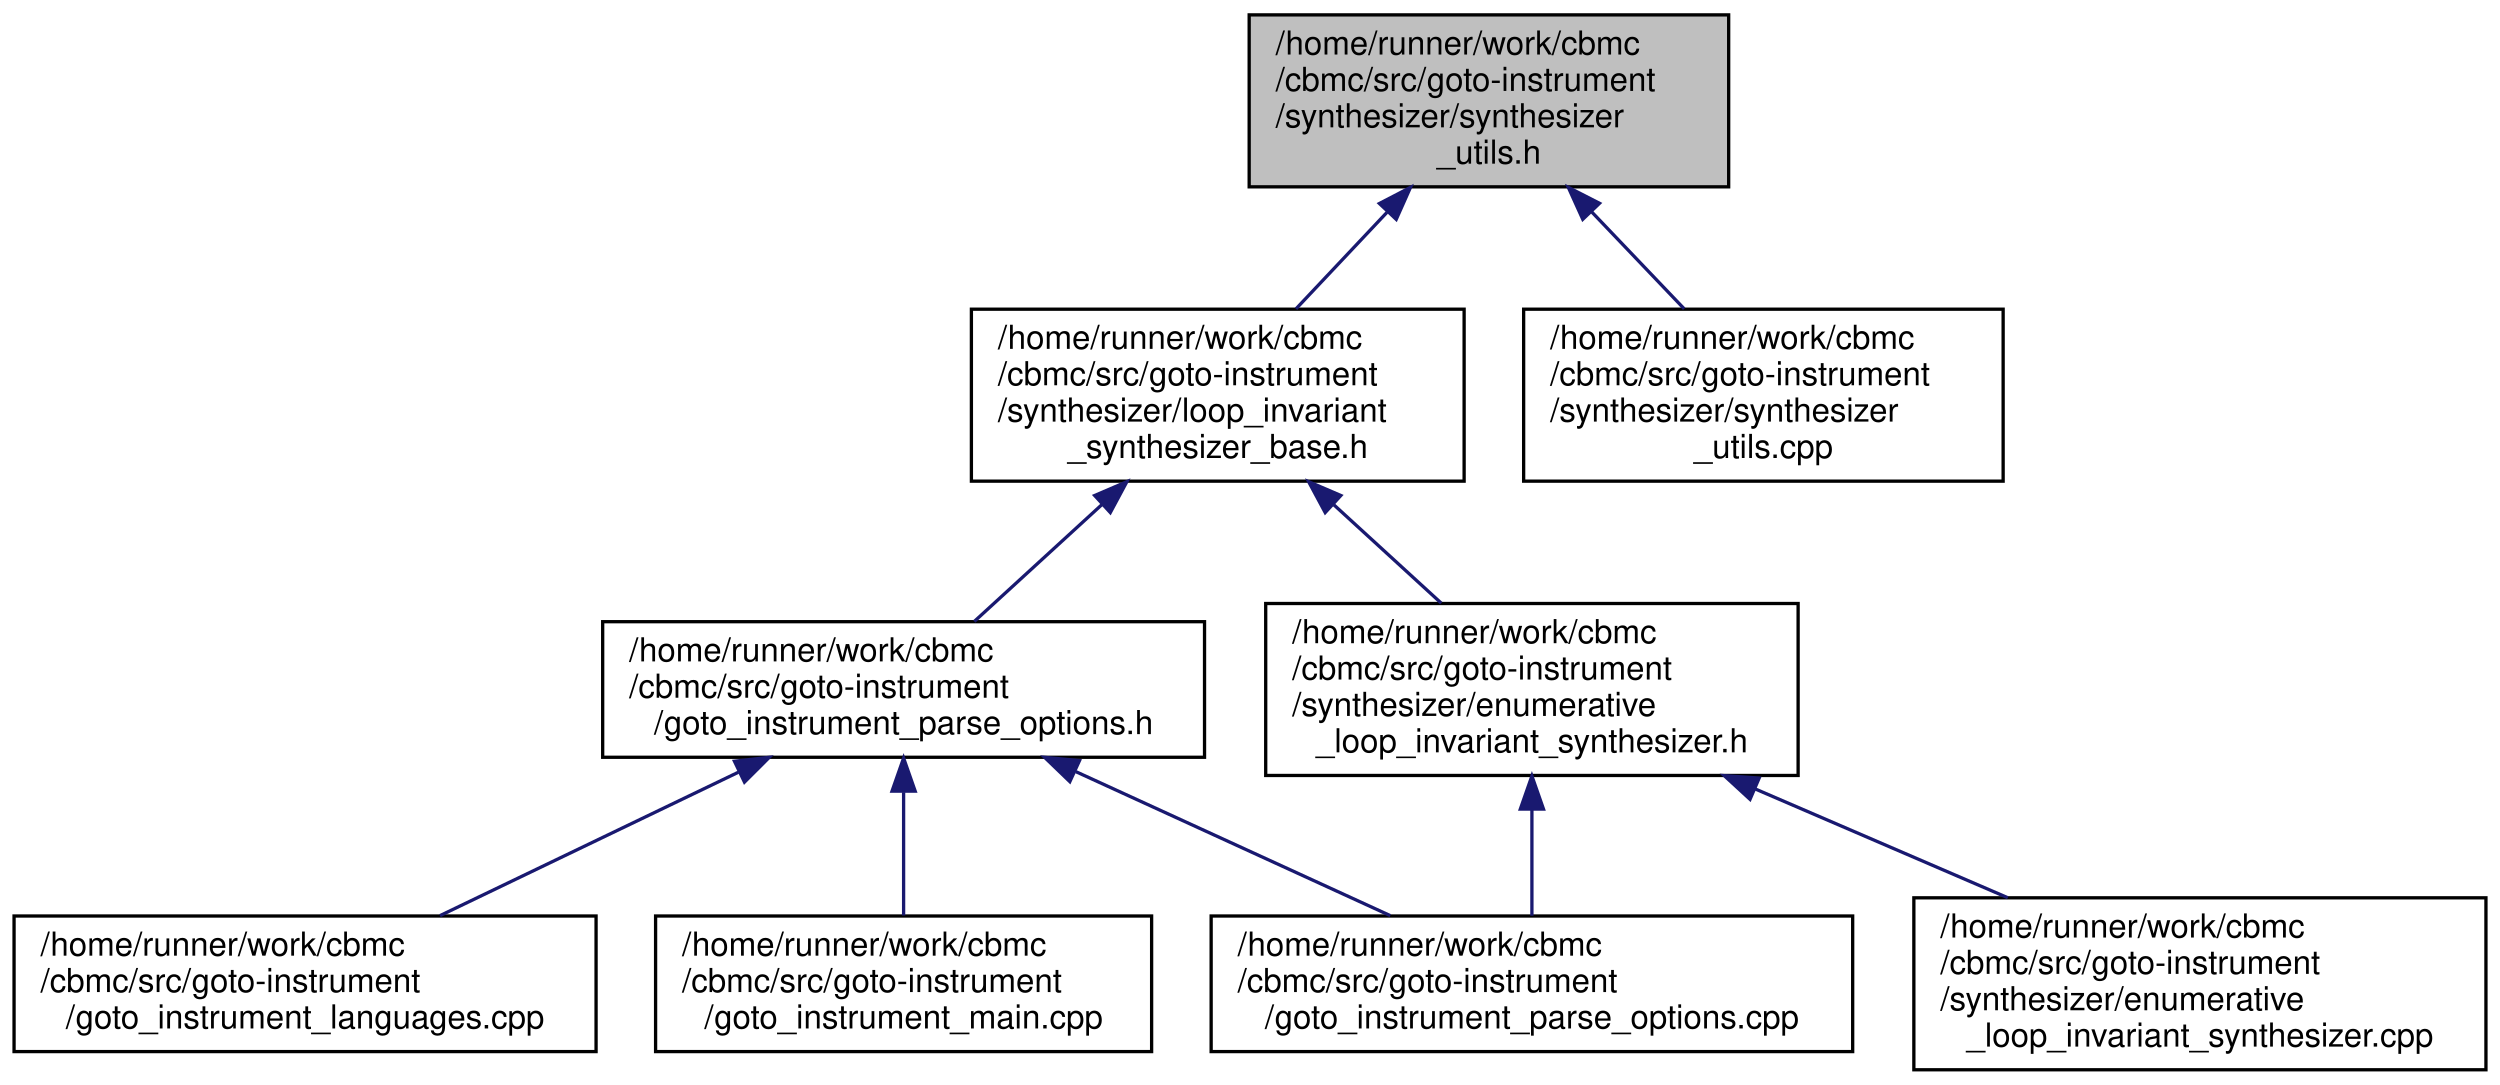
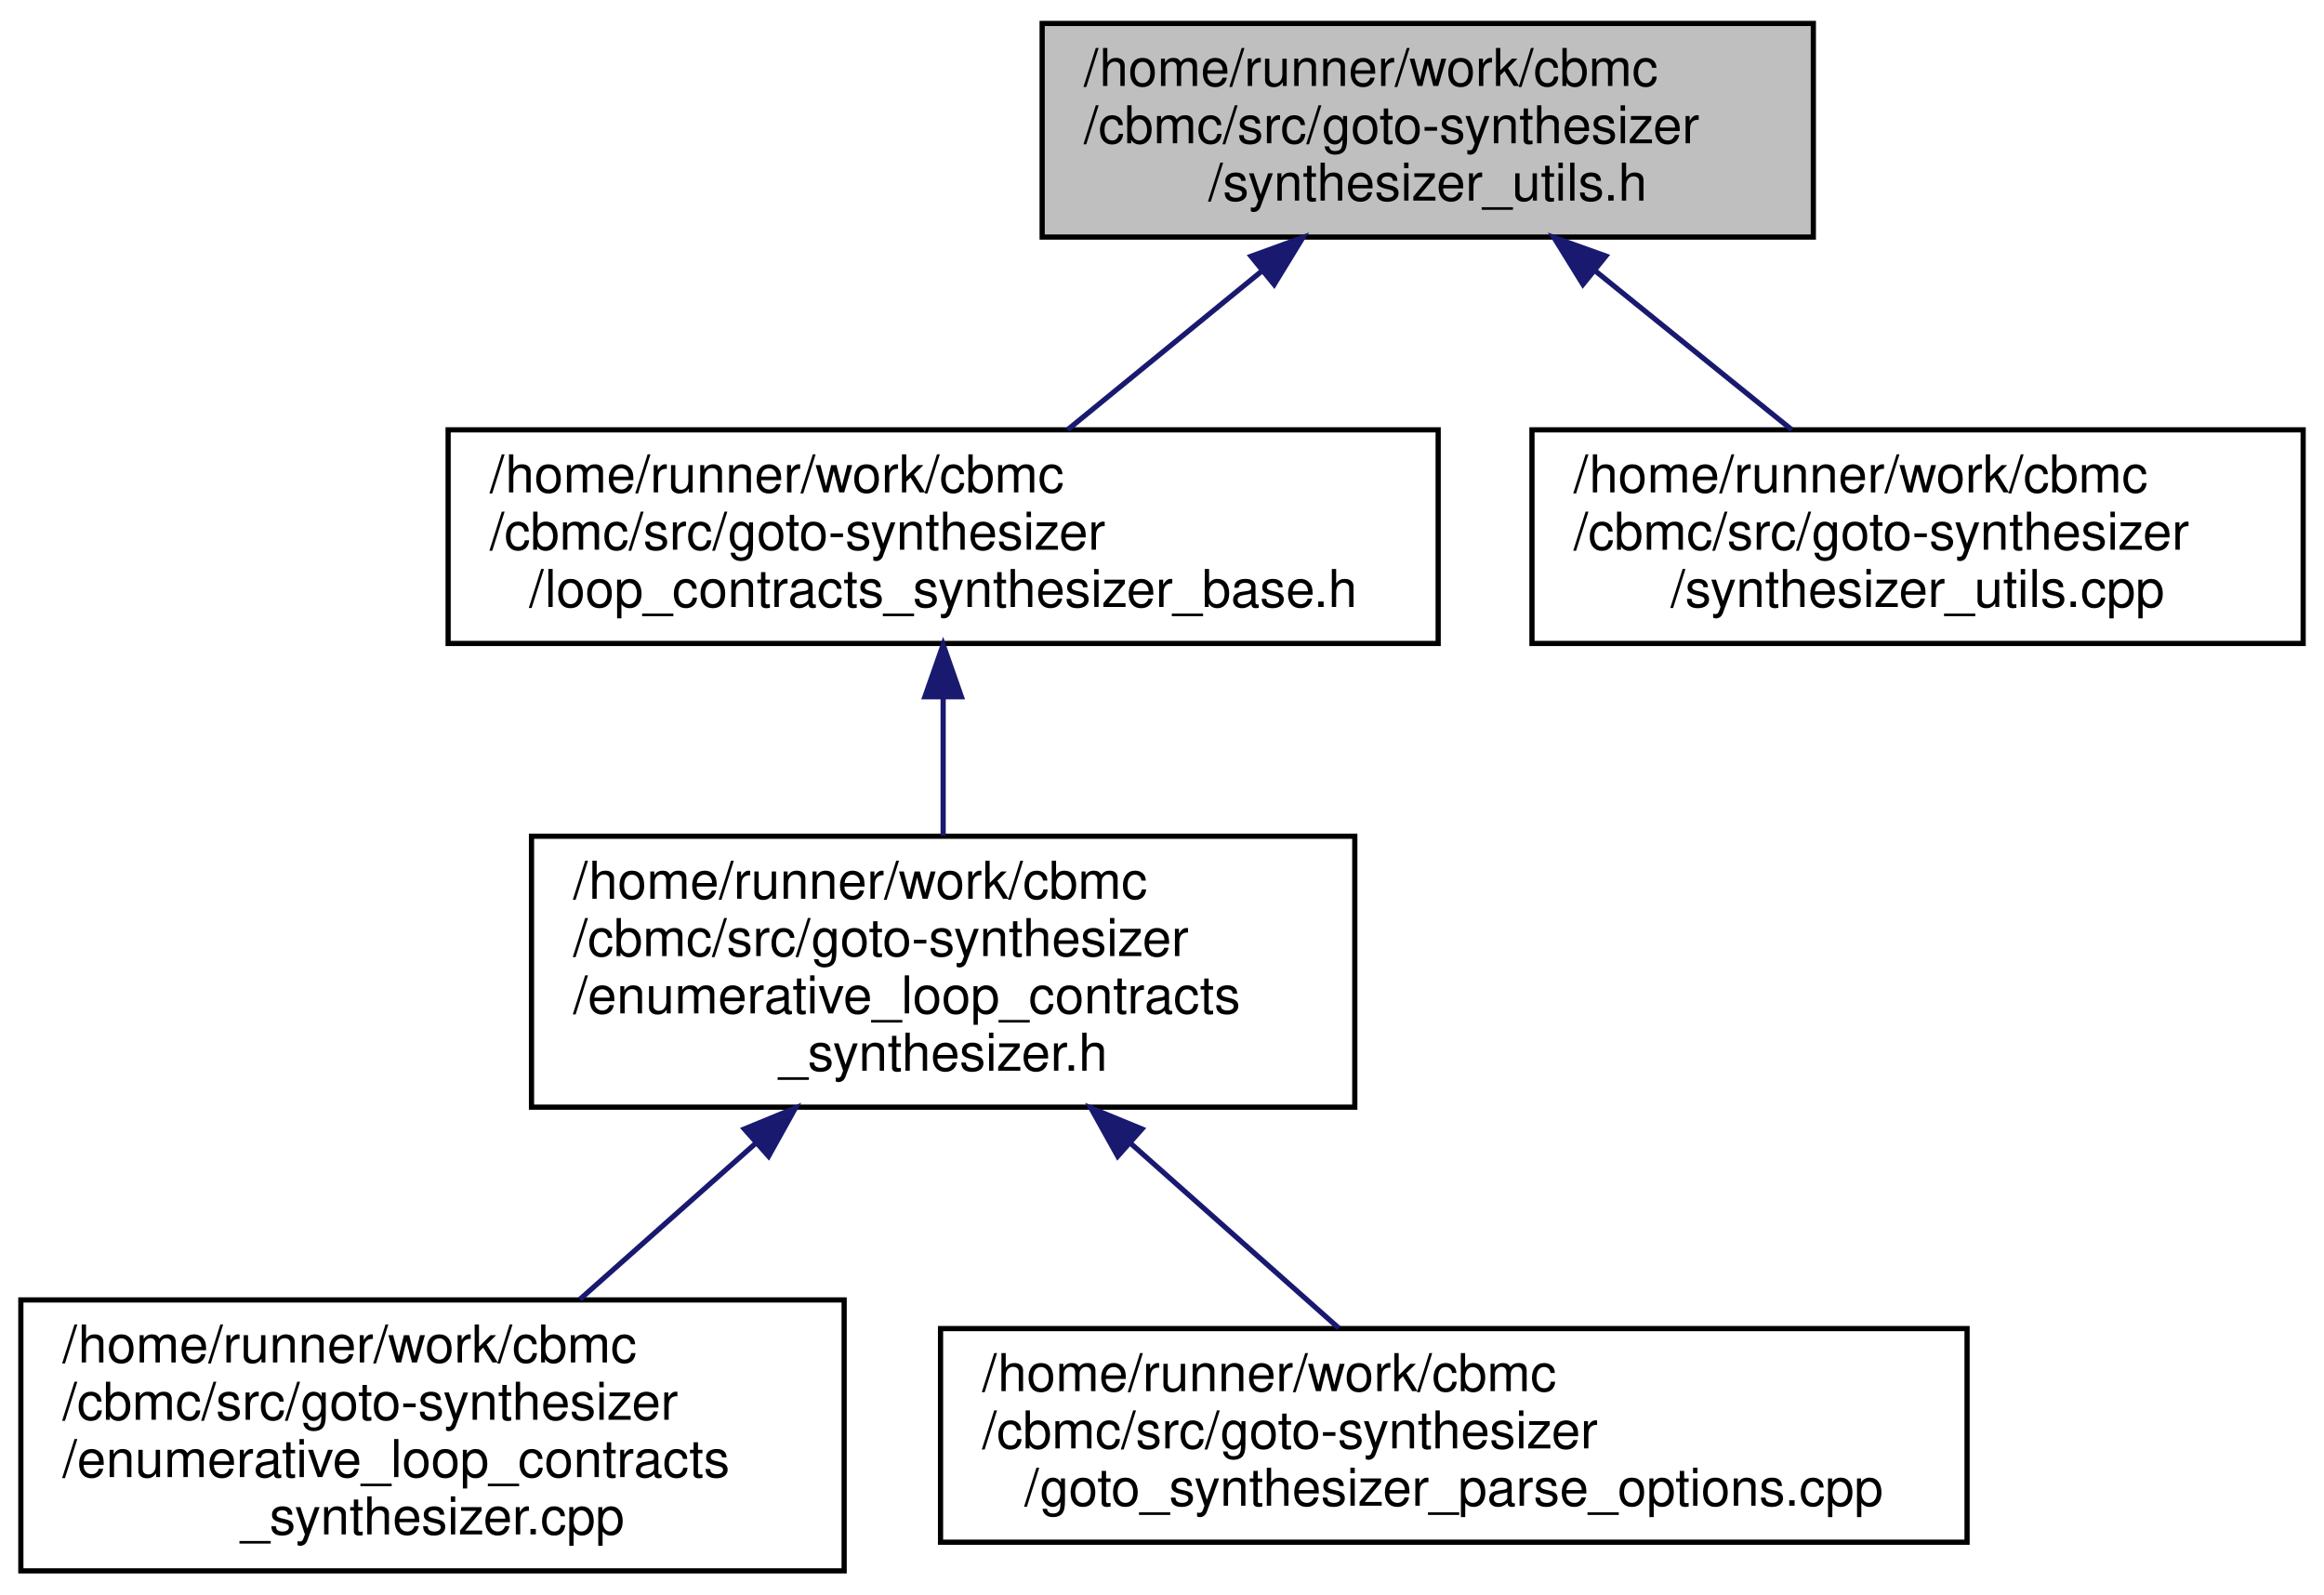
- <svg xmlns="http://www.w3.org/2000/svg" xmlns:xlink="http://www.w3.org/1999/xlink" width="756pt" height="328pt" viewBox="0.00 0.00 755.50 328.00">
-   <g id="graph0" class="graph" transform="scale(1 1) rotate(0) translate(4 324)">
+ <svg xmlns="http://www.w3.org/2000/svg" xmlns:xlink="http://www.w3.org/1999/xlink" width="446pt" height="306pt" viewBox="0.00 0.00 446.00 306.00">
+   <g id="graph0" class="graph" transform="scale(1 1) rotate(0) translate(4 302)">
    <g id="node1" class="node">
      <g id="a_node1">
        <a xlink:title=" ">
-           <polygon fill="#bfbfbf" stroke="black" points="373.5,-267.5 373.5,-319.5 518.5,-319.5 518.5,-267.5 373.5,-267.5" />
-           <text text-anchor="start" x="381.5" y="-307.5" font-family="Helvetica,sans-Serif" font-size="10.00">/home/runner/work/cbmc</text>
-           <text text-anchor="start" x="381.5" y="-296.5" font-family="Helvetica,sans-Serif" font-size="10.00">/cbmc/src/goto-instrument</text>
-           <text text-anchor="start" x="381.5" y="-285.5" font-family="Helvetica,sans-Serif" font-size="10.00">/synthesizer/synthesizer</text>
-           <text text-anchor="middle" x="446" y="-274.5" font-family="Helvetica,sans-Serif" font-size="10.00">_utils.h</text>
+           <polygon fill="#bfbfbf" stroke="black" points="196,-256.5 196,-297.5 344,-297.5 344,-256.5 196,-256.5" />
+           <text text-anchor="start" x="204" y="-285.5" font-family="Helvetica,sans-Serif" font-size="10.00">/home/runner/work/cbmc</text>
+           <text text-anchor="start" x="204" y="-274.5" font-family="Helvetica,sans-Serif" font-size="10.00">/cbmc/src/goto-synthesizer</text>
+           <text text-anchor="middle" x="270" y="-263.5" font-family="Helvetica,sans-Serif" font-size="10.00">/synthesizer_utils.h</text>
        </a>
      </g>
    </g>
    <g id="node2" class="node">
      <g id="a_node2">
-         <a xlink:href="loop__invariant__synthesizer__base_8h.html" target="_top" xlink:title="Loop Invariant Synthesizer Interface.">
-           <polygon fill="none" stroke="black" points="289.5,-178.5 289.5,-230.5 438.5,-230.5 438.5,-178.5 289.5,-178.5" />
-           <text text-anchor="start" x="297.5" y="-218.5" font-family="Helvetica,sans-Serif" font-size="10.00">/home/runner/work/cbmc</text>
-           <text text-anchor="start" x="297.5" y="-207.5" font-family="Helvetica,sans-Serif" font-size="10.00">/cbmc/src/goto-instrument</text>
-           <text text-anchor="start" x="297.5" y="-196.5" font-family="Helvetica,sans-Serif" font-size="10.00">/synthesizer/loop_invariant</text>
-           <text text-anchor="middle" x="364" y="-185.5" font-family="Helvetica,sans-Serif" font-size="10.00">_synthesizer_base.h</text>
+         <a xlink:href="loop__contracts__synthesizer__base_8h.html" target="_top" xlink:title="Loop Contracts Synthesizer Interface.">
+           <polygon fill="none" stroke="black" points="82,-178.5 82,-219.5 272,-219.5 272,-178.5 82,-178.5" />
+           <text text-anchor="start" x="90" y="-207.5" font-family="Helvetica,sans-Serif" font-size="10.00">/home/runner/work/cbmc</text>
+           <text text-anchor="start" x="90" y="-196.5" font-family="Helvetica,sans-Serif" font-size="10.00">/cbmc/src/goto-synthesizer</text>
+           <text text-anchor="middle" x="177" y="-185.5" font-family="Helvetica,sans-Serif" font-size="10.00">/loop_contracts_synthesizer_base.h</text>
        </a>
      </g>
    </g>
    <g id="edge1" class="edge">
-       <path fill="none" stroke="midnightblue" d="M415.17,-259.79C406.06,-250.13 396.24,-239.71 387.66,-230.61" />
-       <polygon fill="midnightblue" stroke="midnightblue" points="412.88,-262.46 422.28,-267.34 417.97,-257.66 412.88,-262.46" />
+       <path fill="none" stroke="midnightblue" d="M238.26,-250.06C226.02,-240.06 212.25,-228.8 200.87,-219.51" />
+       <polygon fill="midnightblue" stroke="midnightblue" points="236.09,-252.81 246.05,-256.43 240.52,-247.39 236.09,-252.81" />
    </g>
-     <g id="node9" class="node">
-       <g id="a_node9">
+     <g id="node6" class="node">
+       <g id="a_node6">
        <a xlink:href="synthesizer__utils_8cpp.html" target="_top" xlink:title=" ">
-           <polygon fill="none" stroke="black" points="456.5,-178.5 456.5,-230.5 601.5,-230.5 601.5,-178.5 456.5,-178.5" />
-           <text text-anchor="start" x="464.5" y="-218.5" font-family="Helvetica,sans-Serif" font-size="10.00">/home/runner/work/cbmc</text>
-           <text text-anchor="start" x="464.5" y="-207.5" font-family="Helvetica,sans-Serif" font-size="10.00">/cbmc/src/goto-instrument</text>
-           <text text-anchor="start" x="464.5" y="-196.5" font-family="Helvetica,sans-Serif" font-size="10.00">/synthesizer/synthesizer</text>
-           <text text-anchor="middle" x="529" y="-185.5" font-family="Helvetica,sans-Serif" font-size="10.00">_utils.cpp</text>
+           <polygon fill="none" stroke="black" points="290,-178.5 290,-219.5 438,-219.5 438,-178.5 290,-178.5" />
+           <text text-anchor="start" x="298" y="-207.5" font-family="Helvetica,sans-Serif" font-size="10.00">/home/runner/work/cbmc</text>
+           <text text-anchor="start" x="298" y="-196.5" font-family="Helvetica,sans-Serif" font-size="10.00">/cbmc/src/goto-synthesizer</text>
+           <text text-anchor="middle" x="364" y="-185.5" font-family="Helvetica,sans-Serif" font-size="10.00">/synthesizer_utils.cpp</text>
        </a>
      </g>
    </g>
-     <g id="edge9" class="edge">
-       <path fill="none" stroke="midnightblue" d="M476.93,-260.08C486.23,-250.34 496.28,-239.8 505.05,-230.61" />
-       <polygon fill="midnightblue" stroke="midnightblue" points="474.38,-257.68 470.01,-267.34 479.44,-262.52 474.38,-257.68" />
+     <g id="edge5" class="edge">
+       <path fill="none" stroke="midnightblue" d="M302.08,-250.06C314.46,-240.06 328.37,-228.8 339.87,-219.51" />
+       <polygon fill="midnightblue" stroke="midnightblue" points="299.78,-247.42 294.21,-256.43 304.18,-252.86 299.78,-247.42" />
    </g>
    <g id="node3" class="node">
      <g id="a_node3">
-         <a xlink:href="goto__instrument__parse__options_8h.html" target="_top" xlink:title="Command Line Parsing.">
-           <polygon fill="none" stroke="black" points="178,-95 178,-136 360,-136 360,-95 178,-95" />
-           <text text-anchor="start" x="186" y="-124" font-family="Helvetica,sans-Serif" font-size="10.00">/home/runner/work/cbmc</text>
-           <text text-anchor="start" x="186" y="-113" font-family="Helvetica,sans-Serif" font-size="10.00">/cbmc/src/goto-instrument</text>
-           <text text-anchor="middle" x="269" y="-102" font-family="Helvetica,sans-Serif" font-size="10.00">/goto_instrument_parse_options.h</text>
+         <a xlink:href="enumerative__loop__contracts__synthesizer_8h.html" target="_top" xlink:title="Enumerative Loop Contracts Synthesizer.">
+           <polygon fill="none" stroke="black" points="98,-89.5 98,-141.5 256,-141.5 256,-89.5 98,-89.5" />
+           <text text-anchor="start" x="106" y="-129.5" font-family="Helvetica,sans-Serif" font-size="10.00">/home/runner/work/cbmc</text>
+           <text text-anchor="start" x="106" y="-118.5" font-family="Helvetica,sans-Serif" font-size="10.00">/cbmc/src/goto-synthesizer</text>
+           <text text-anchor="start" x="106" y="-107.5" font-family="Helvetica,sans-Serif" font-size="10.00">/enumerative_loop_contracts</text>
+           <text text-anchor="middle" x="177" y="-96.5" font-family="Helvetica,sans-Serif" font-size="10.00">_synthesizer.h</text>
        </a>
      </g>
    </g>
    <g id="edge2" class="edge">
-       <path fill="none" stroke="midnightblue" d="M329.07,-171.51C316.1,-159.64 301.79,-146.53 290.38,-136.08" />
-       <polygon fill="midnightblue" stroke="midnightblue" points="326.78,-174.16 336.52,-178.34 331.51,-169 326.78,-174.16" />
-     </g>
-     <g id="node7" class="node">
-       <g id="a_node7">
-         <a xlink:href="enumerative__loop__invariant__synthesizer_8h.html" target="_top" xlink:title="Enumerative Loop Invariant Synthesizer.">
-           <polygon fill="none" stroke="black" points="378.5,-89.5 378.5,-141.5 539.5,-141.5 539.5,-89.5 378.5,-89.5" />
-           <text text-anchor="start" x="386.5" y="-129.5" font-family="Helvetica,sans-Serif" font-size="10.00">/home/runner/work/cbmc</text>
-           <text text-anchor="start" x="386.5" y="-118.5" font-family="Helvetica,sans-Serif" font-size="10.00">/cbmc/src/goto-instrument</text>
-           <text text-anchor="start" x="386.5" y="-107.5" font-family="Helvetica,sans-Serif" font-size="10.00">/synthesizer/enumerative</text>
-           <text text-anchor="middle" x="459" y="-96.5" font-family="Helvetica,sans-Serif" font-size="10.00">_loop_invariant_synthesizer.h</text>
-         </a>
-       </g>
-     </g>
-     <g id="edge6" class="edge">
-       <path fill="none" stroke="midnightblue" d="M399.09,-171.36C409.82,-161.54 421.45,-150.89 431.58,-141.61" />
-       <polygon fill="midnightblue" stroke="midnightblue" points="396.49,-169 391.48,-178.34 401.22,-174.16 396.49,-169" />
+       <path fill="none" stroke="midnightblue" d="M177,-168.12C177,-159.41 177,-149.99 177,-141.61" />
+       <polygon fill="midnightblue" stroke="midnightblue" points="173.5,-168.27 177,-178.27 180.5,-168.27 173.5,-168.27" />
    </g>
    <g id="node4" class="node">
      <g id="a_node4">
-         <a xlink:href="goto__instrument__languages_8cpp.html" target="_top" xlink:title="Language Registration.">
-           <polygon fill="none" stroke="black" points="0,-6 0,-47 176,-47 176,-6 0,-6" />
-           <text text-anchor="start" x="8" y="-35" font-family="Helvetica,sans-Serif" font-size="10.00">/home/runner/work/cbmc</text>
-           <text text-anchor="start" x="8" y="-24" font-family="Helvetica,sans-Serif" font-size="10.00">/cbmc/src/goto-instrument</text>
-           <text text-anchor="middle" x="88" y="-13" font-family="Helvetica,sans-Serif" font-size="10.00">/goto_instrument_languages.cpp</text>
+         <a xlink:href="enumerative__loop__contracts__synthesizer_8cpp.html" target="_top" xlink:title="Enumerative Loop Contracts Synthesizer.">
+           <polygon fill="none" stroke="black" points="0,-0.5 0,-52.5 158,-52.5 158,-0.5 0,-0.5" />
+           <text text-anchor="start" x="8" y="-40.5" font-family="Helvetica,sans-Serif" font-size="10.00">/home/runner/work/cbmc</text>
+           <text text-anchor="start" x="8" y="-29.5" font-family="Helvetica,sans-Serif" font-size="10.00">/cbmc/src/goto-synthesizer</text>
+           <text text-anchor="start" x="8" y="-18.5" font-family="Helvetica,sans-Serif" font-size="10.00">/enumerative_loop_contracts</text>
+           <text text-anchor="middle" x="79" y="-7.5" font-family="Helvetica,sans-Serif" font-size="10.00">_synthesizer.cpp</text>
        </a>
      </g>
    </g>
    <g id="edge3" class="edge">
-       <path fill="none" stroke="midnightblue" d="M219.03,-90.48C190.63,-76.83 155.52,-59.96 128.8,-47.11" />
-       <polygon fill="midnightblue" stroke="midnightblue" points="217.85,-93.8 228.38,-94.98 220.88,-87.49 217.85,-93.8" />
+       <path fill="none" stroke="midnightblue" d="M141.12,-82.65C129.97,-72.75 117.84,-61.98 107.28,-52.61" />
+       <polygon fill="midnightblue" stroke="midnightblue" points="138.85,-85.31 148.65,-89.34 143.5,-80.08 138.85,-85.31" />
    </g>
    <g id="node5" class="node">
      <g id="a_node5">
-         <a xlink:href="goto__instrument__main_8cpp.html" target="_top" xlink:title="Main Module.">
-           <polygon fill="none" stroke="black" points="194,-6 194,-47 344,-47 344,-6 194,-6" />
-           <text text-anchor="start" x="202" y="-35" font-family="Helvetica,sans-Serif" font-size="10.00">/home/runner/work/cbmc</text>
-           <text text-anchor="start" x="202" y="-24" font-family="Helvetica,sans-Serif" font-size="10.00">/cbmc/src/goto-instrument</text>
-           <text text-anchor="middle" x="269" y="-13" font-family="Helvetica,sans-Serif" font-size="10.00">/goto_instrument_main.cpp</text>
+         <a xlink:href="goto__synthesizer__parse__options_8cpp.html" target="_top" xlink:title="Main Module.">
+           <polygon fill="none" stroke="black" points="176.5,-6 176.5,-47 373.5,-47 373.5,-6 176.5,-6" />
+           <text text-anchor="start" x="184.5" y="-35" font-family="Helvetica,sans-Serif" font-size="10.00">/home/runner/work/cbmc</text>
+           <text text-anchor="start" x="184.5" y="-24" font-family="Helvetica,sans-Serif" font-size="10.00">/cbmc/src/goto-synthesizer</text>
+           <text text-anchor="middle" x="275" y="-13" font-family="Helvetica,sans-Serif" font-size="10.00">/goto_synthesizer_parse_options.cpp</text>
        </a>
      </g>
    </g>
    <g id="edge4" class="edge">
-       <path fill="none" stroke="midnightblue" d="M269,-84.44C269,-72.1 269,-58.16 269,-47.16" />
-       <polygon fill="midnightblue" stroke="midnightblue" points="265.5,-84.76 269,-94.76 272.5,-84.76 265.5,-84.76" />
-     </g>
-     <g id="node6" class="node">
-       <g id="a_node6">
-         <a xlink:href="goto__instrument__parse__options_8cpp.html" target="_top" xlink:title="Main Module.">
-           <polygon fill="none" stroke="black" points="362,-6 362,-47 556,-47 556,-6 362,-6" />
-           <text text-anchor="start" x="370" y="-35" font-family="Helvetica,sans-Serif" font-size="10.00">/home/runner/work/cbmc</text>
-           <text text-anchor="start" x="370" y="-24" font-family="Helvetica,sans-Serif" font-size="10.00">/cbmc/src/goto-instrument</text>
-           <text text-anchor="middle" x="459" y="-13" font-family="Helvetica,sans-Serif" font-size="10.00">/goto_instrument_parse_options.cpp</text>
-         </a>
-       </g>
-     </g>
-     <g id="edge5" class="edge">
-       <path fill="none" stroke="midnightblue" d="M321.07,-90.66C350.95,-76.98 388,-60.01 416.17,-47.11" />
-       <polygon fill="midnightblue" stroke="midnightblue" points="319.27,-87.63 311.64,-94.98 322.19,-93.99 319.27,-87.63" />
-     </g>
-     <g id="edge7" class="edge">
-       <path fill="none" stroke="midnightblue" d="M459,-79.16C459,-68.21 459,-56.55 459,-47.08" />
-       <polygon fill="midnightblue" stroke="midnightblue" points="455.5,-79.34 459,-89.34 462.5,-79.34 455.5,-79.34" />
-     </g>
-     <g id="node8" class="node">
-       <g id="a_node8">
-         <a xlink:href="enumerative__loop__invariant__synthesizer_8cpp.html" target="_top" xlink:title="Enumerative Loop Invariant Synthesizer.">
-           <polygon fill="none" stroke="black" points="574.5,-0.5 574.5,-52.5 747.5,-52.5 747.5,-0.5 574.5,-0.5" />
-           <text text-anchor="start" x="582.5" y="-40.5" font-family="Helvetica,sans-Serif" font-size="10.00">/home/runner/work/cbmc</text>
-           <text text-anchor="start" x="582.5" y="-29.5" font-family="Helvetica,sans-Serif" font-size="10.00">/cbmc/src/goto-instrument</text>
-           <text text-anchor="start" x="582.5" y="-18.5" font-family="Helvetica,sans-Serif" font-size="10.00">/synthesizer/enumerative</text>
-           <text text-anchor="middle" x="661" y="-7.5" font-family="Helvetica,sans-Serif" font-size="10.00">_loop_invariant_synthesizer.cpp</text>
-         </a>
-       </g>
-     </g>
-     <g id="edge8" class="edge">
-       <path fill="none" stroke="midnightblue" d="M526.48,-85.44C551.24,-74.77 579.04,-62.8 602.91,-52.52" />
-       <polygon fill="midnightblue" stroke="midnightblue" points="524.96,-82.28 517.16,-89.45 527.72,-88.71 524.96,-82.28" />
+       <path fill="none" stroke="midnightblue" d="M213.03,-82.51C226.41,-70.64 241.18,-57.53 252.94,-47.08" />
+       <polygon fill="midnightblue" stroke="midnightblue" points="210.5,-80.08 205.35,-89.34 215.15,-85.31 210.5,-80.08" />
    </g>
  </g>
</svg>
